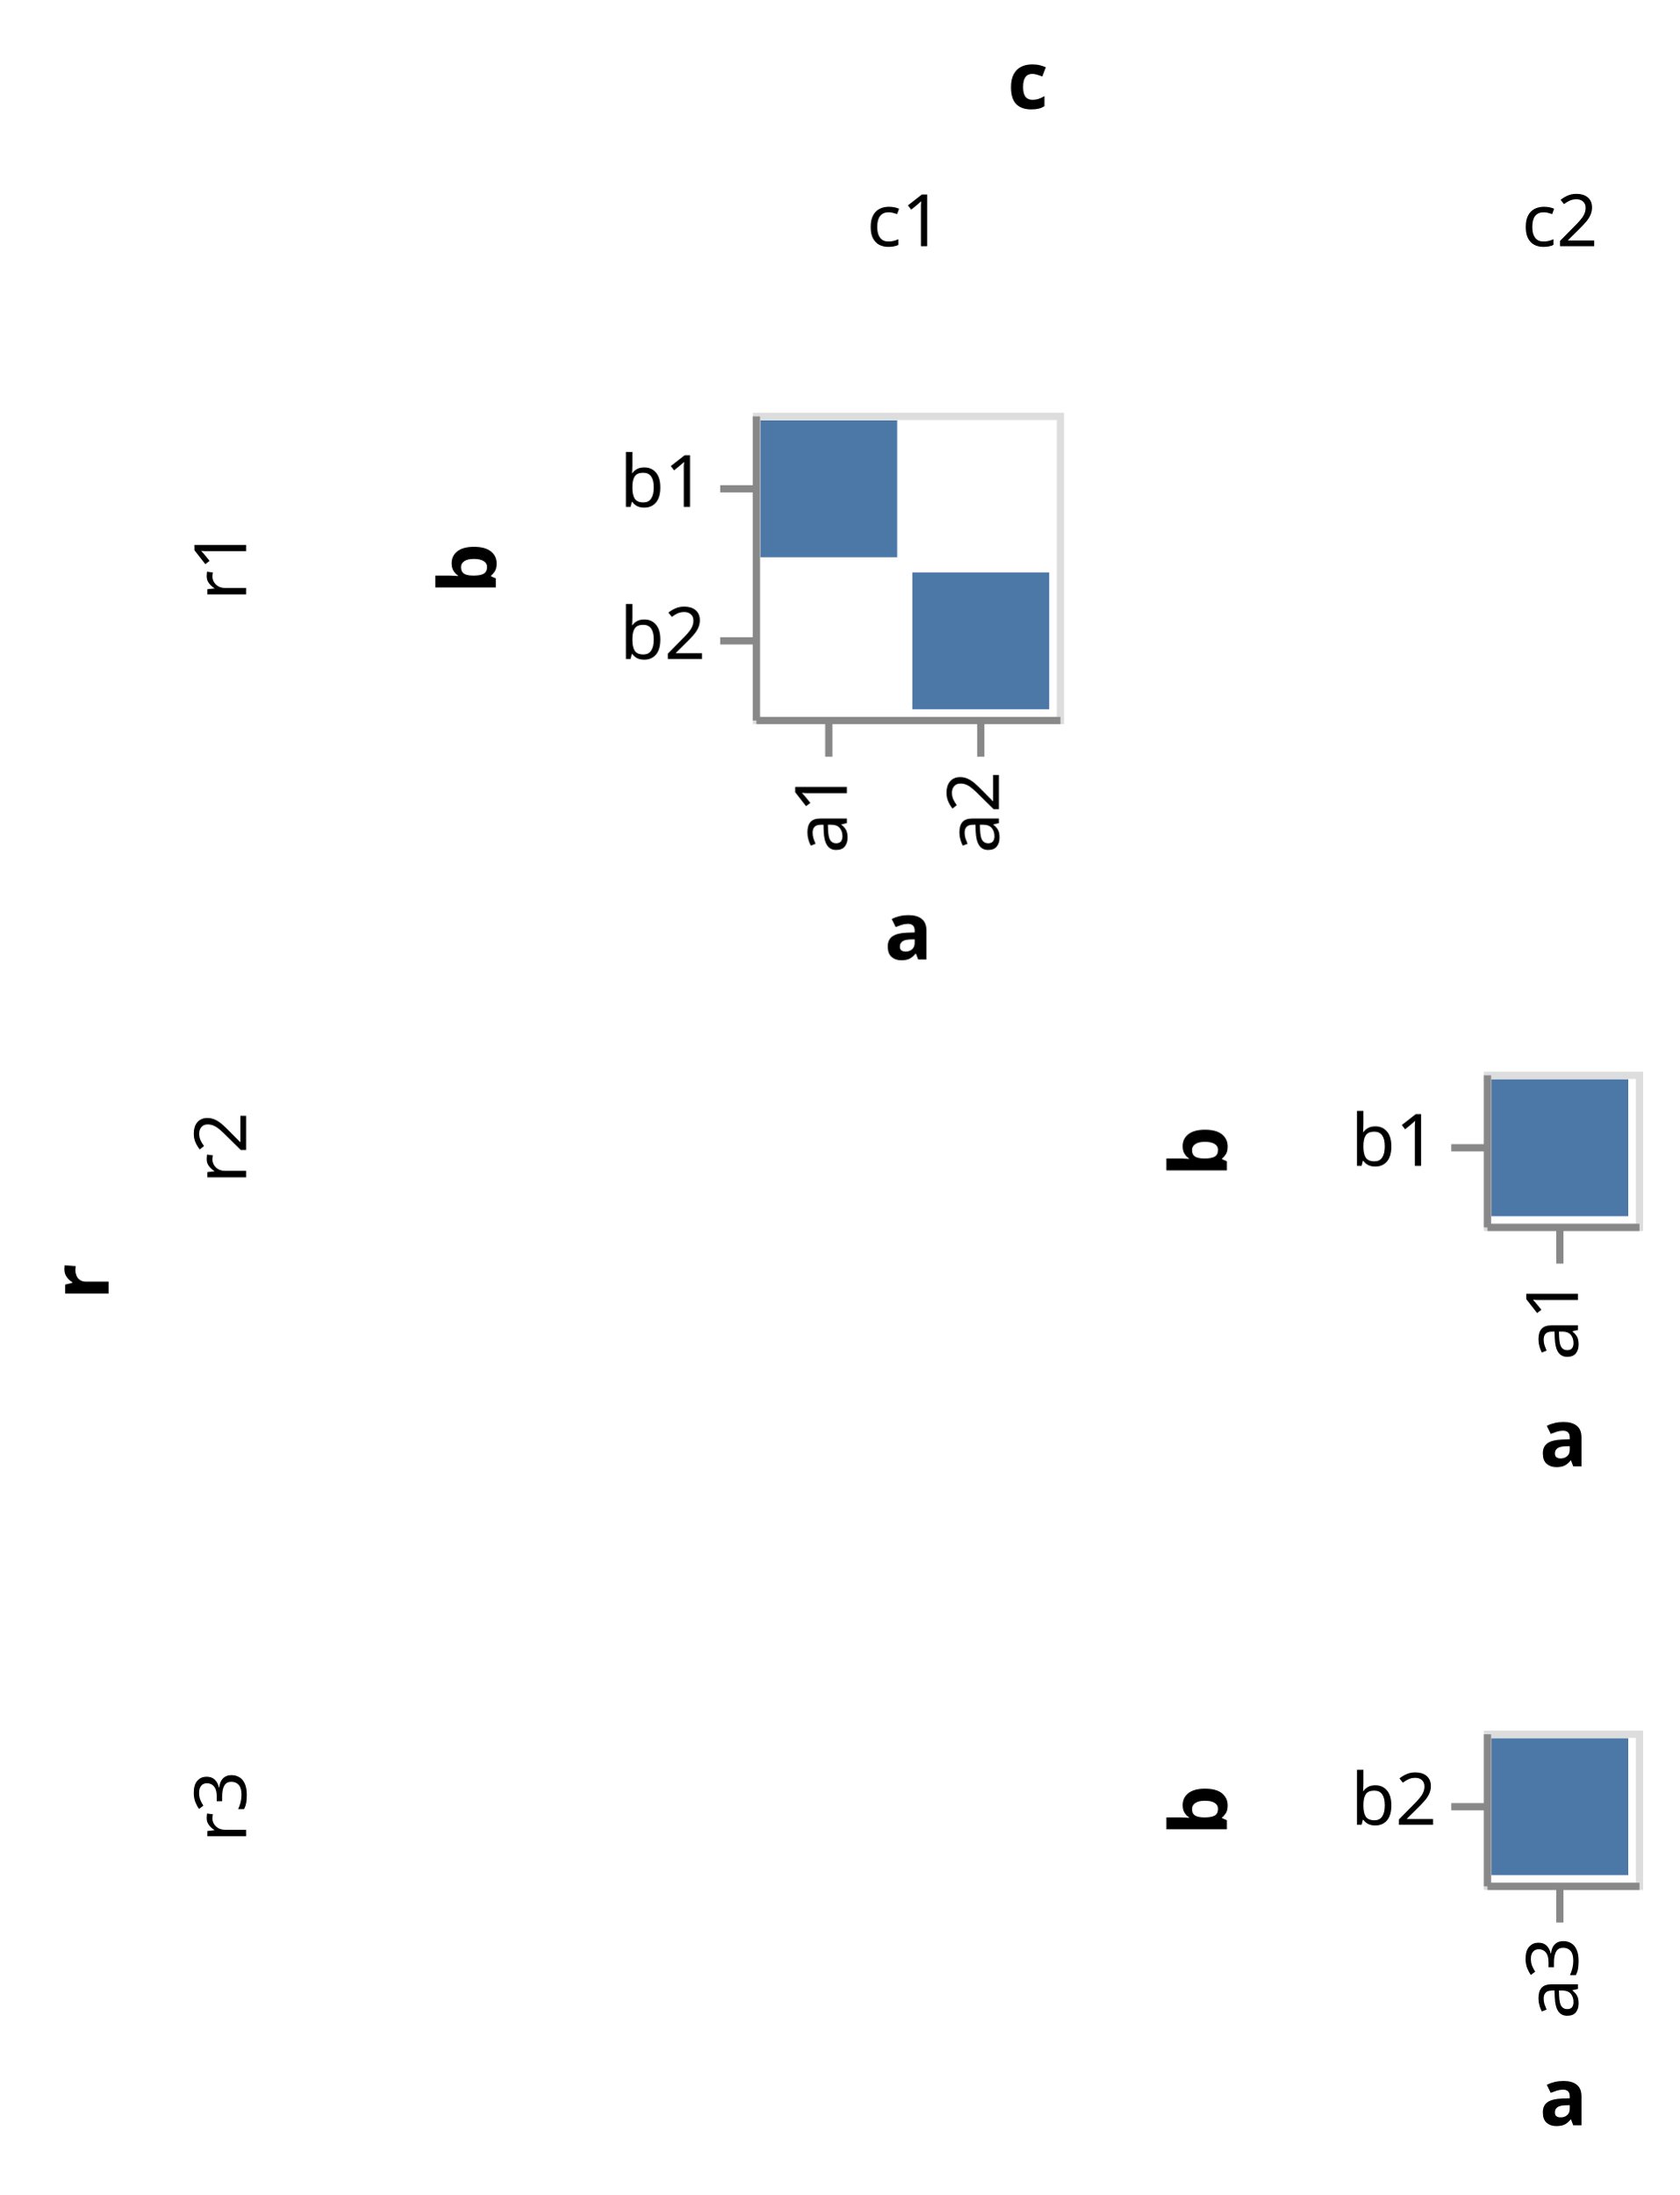
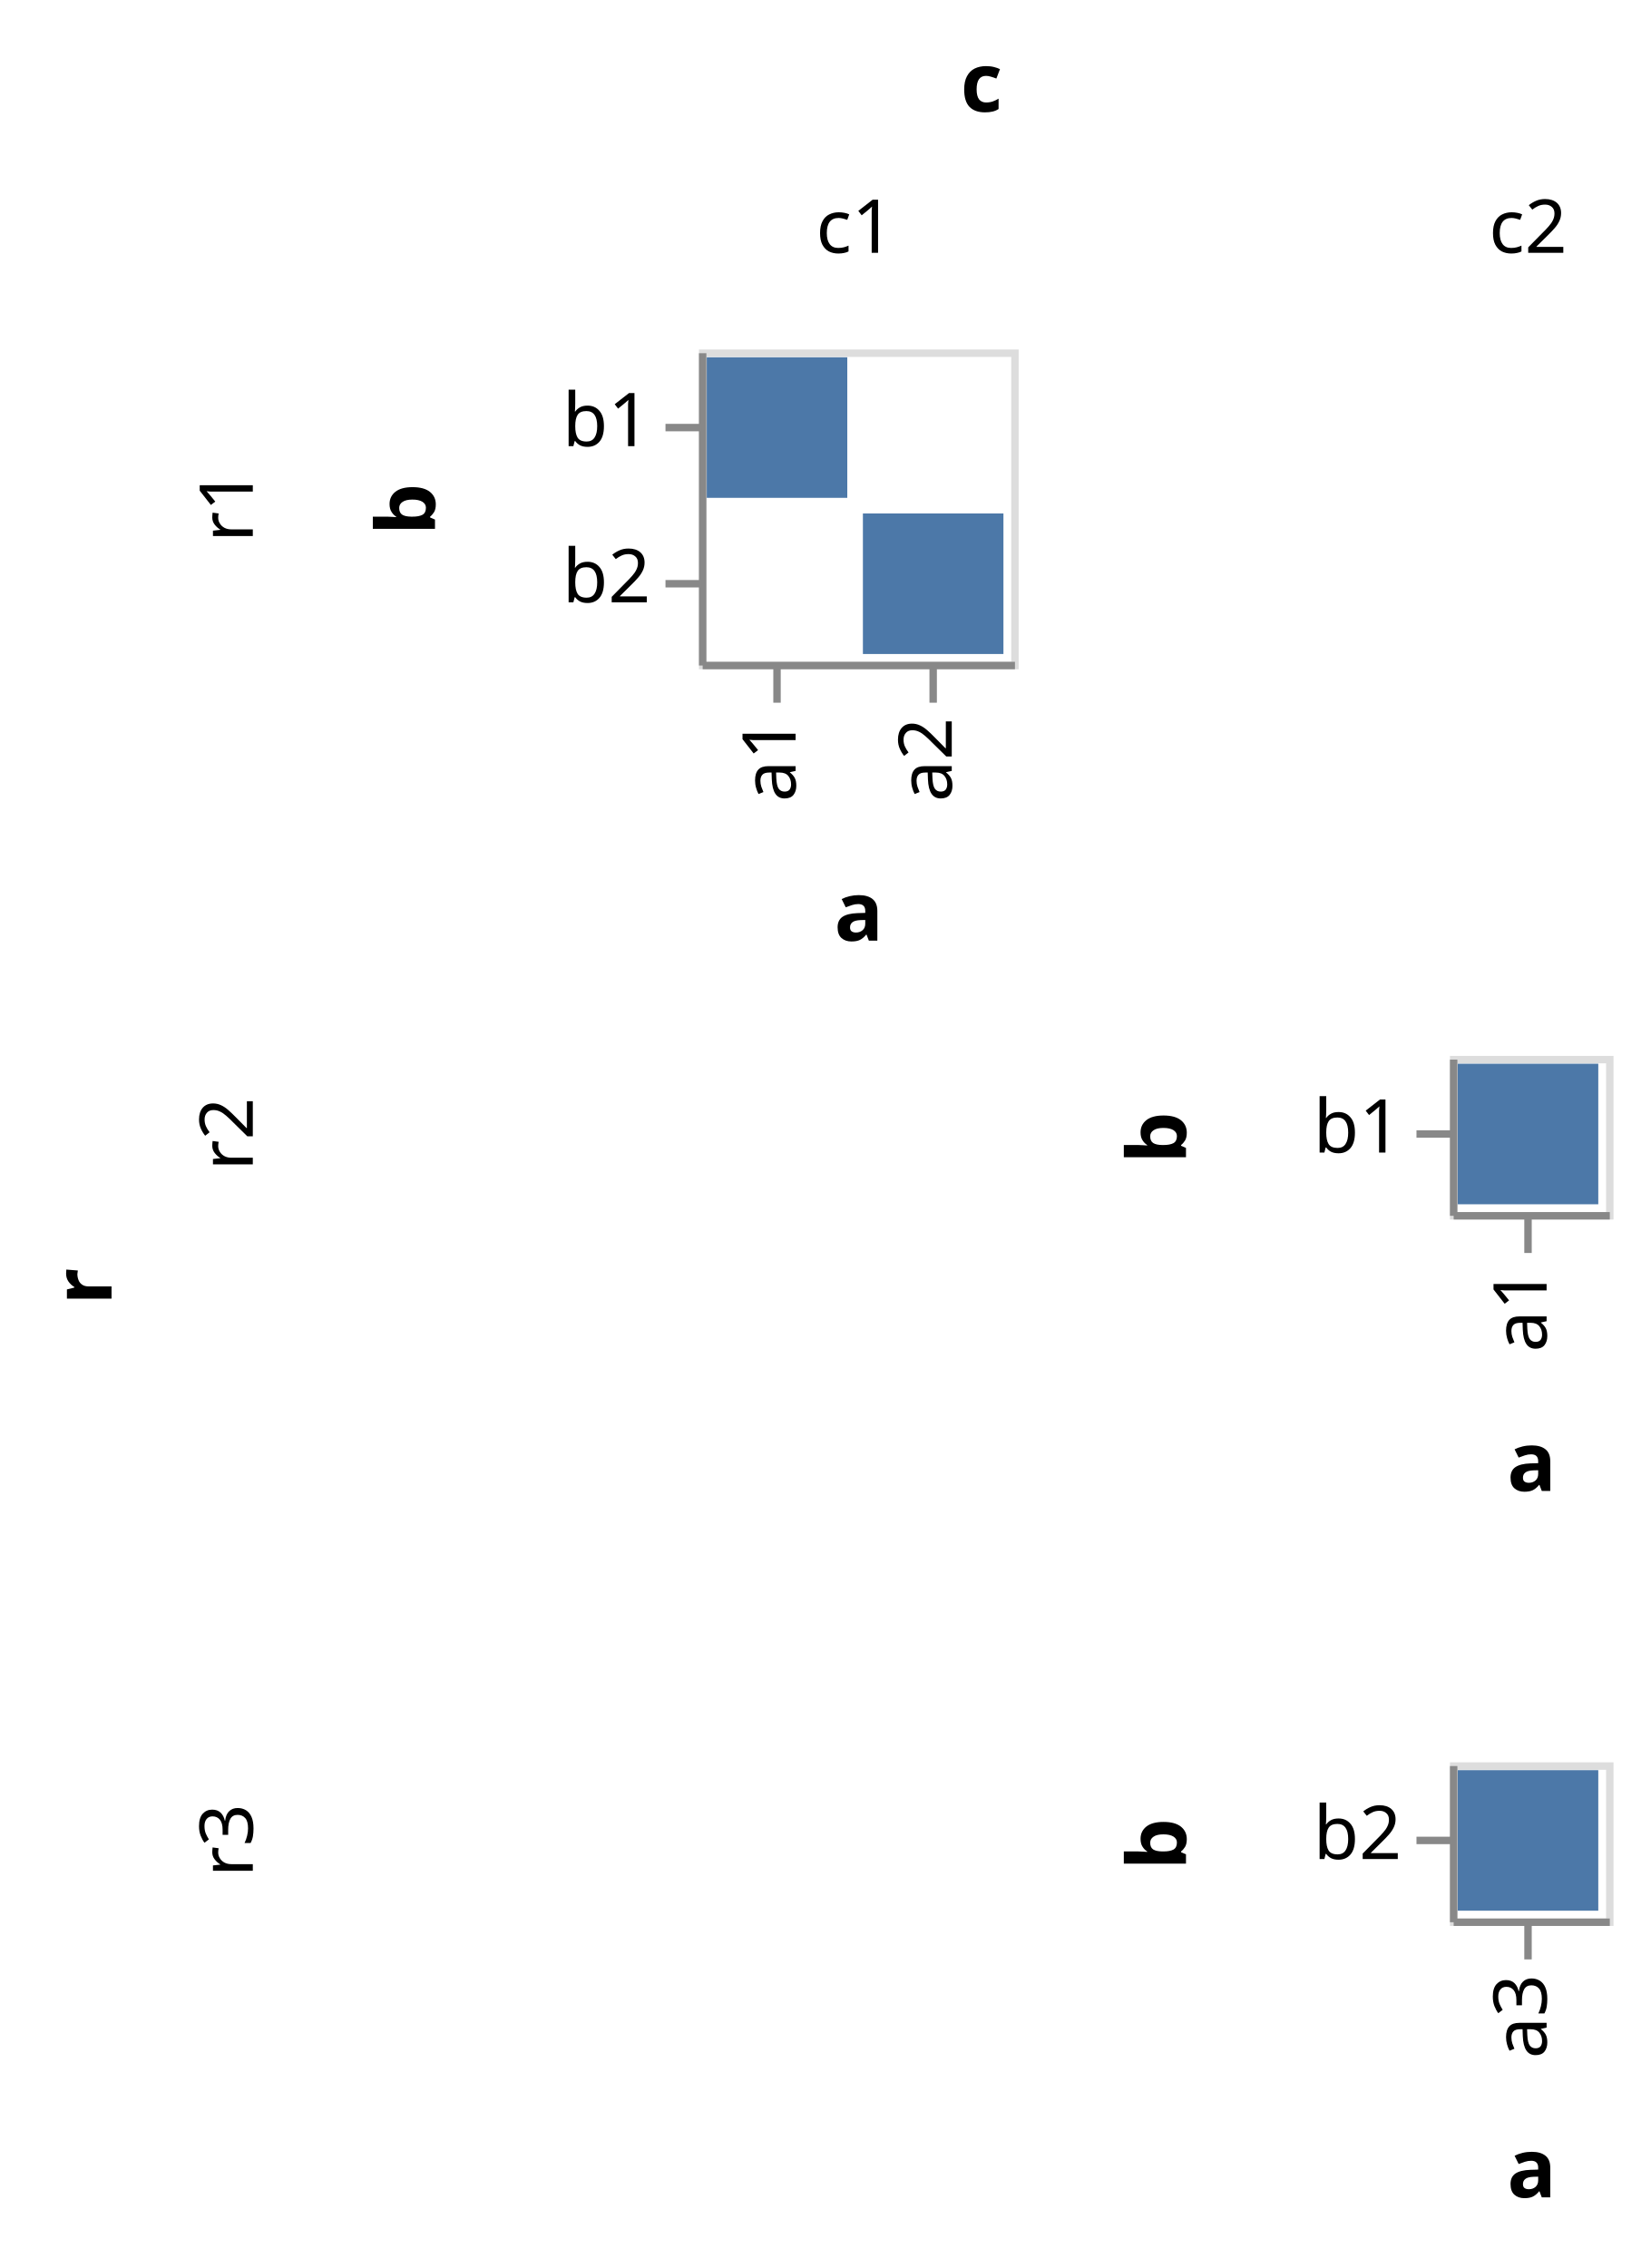
- <svg xmlns="http://www.w3.org/2000/svg" class="marks" width="232" height="303" viewBox="0 0 232 303" version="1.1">
-   <g transform="translate(104,57)">
+ <svg xmlns="http://www.w3.org/2000/svg" class="marks" width="222" height="305" viewBox="0 0 222 305" version="1.1">
+   <g transform="translate(94,47)">
    <g class="mark-group role-frame root">
      <g transform="translate(0,0)">
        <path class="background" d="M0,0h0v0h0Z" style="fill: none;" />
        <g>
          <g class="mark-group role-row-title row_title">
-             <g transform="translate(-89,120)">
+             <g transform="translate(-79,126)">
              <path class="background" d="M0,0h0v0h0Z" style="fill: none;" />
              <g>
                <g class="mark-text role-row-title-text">
                  <text text-anchor="middle" transform="translate(0,0) rotate(270)" style="font-family: sans-serif; font-size: 11px; font-weight: bold; fill: #000;">r</text>
                </g>
              </g>
            </g>
          </g>
          <g class="mark-group role-column-title column_title">
-             <g transform="translate(38,-42)">
+             <g transform="translate(38,-32)">
              <path class="background" d="M0,0h0v0h0Z" style="fill: none;" />
              <g>
                <g class="mark-text role-column-title-text">
                  <text text-anchor="middle" transform="translate(0,0)" style="font-family: sans-serif; font-size: 11px; font-weight: bold; fill: #000;">c</text>
                </g>
              </g>
            </g>
          </g>
          <g class="mark-group role-row-header row_header">
-             <g transform="translate(-58,0)">
+             <g transform="translate(-48,0)">
              <path class="background" d="M0,0h0v42h0Z" style="fill: none;" />
              <g>
                <g class="mark-text role-title" style="pointer-events: none;">
                  <text text-anchor="middle" transform="translate(-10,21) rotate(-90) translate(0,-2)" style="font-family: sans-serif; font-size: 10px; fill: #000; opacity: 1;">r1</text>
                </g>
              </g>
            </g>
-             <g transform="translate(-58,91)">
+             <g transform="translate(-48,95)">
              <path class="background" d="M0,0h0v21h0Z" style="fill: none;" />
              <g>
                <g class="mark-text role-title" style="pointer-events: none;">
                  <text text-anchor="middle" transform="translate(-10,10.5) rotate(-90) translate(0,-2)" style="font-family: sans-serif; font-size: 10px; fill: #000; opacity: 1;">r2</text>
                </g>
              </g>
            </g>
-             <g transform="translate(-58,182)">
+             <g transform="translate(-48,190)">
              <path class="background" d="M0,0h0v21h0Z" style="fill: none;" />
              <g>
                <g class="mark-text role-title" style="pointer-events: none;">
                  <text text-anchor="middle" transform="translate(-10,10.5) rotate(-90) translate(0,-2)" style="font-family: sans-serif; font-size: 10px; fill: #000; opacity: 1;">r3</text>
                </g>
              </g>
            </g>
          </g>
          <g class="mark-group role-column-header column_header">
-             <g transform="translate(0,-11)">
+             <g transform="translate(0,-1)">
              <path class="background" d="M0,0h42v0h-42Z" style="fill: none;" />
              <g>
                <g class="mark-text role-title" style="pointer-events: none;">
                  <text text-anchor="middle" transform="translate(21,-12)" style="font-family: sans-serif; font-size: 10px; fill: #000; opacity: 1;">c1</text>
                </g>
              </g>
            </g>
-             <g transform="translate(101,-11)">
+             <g transform="translate(101,-1)">
              <path class="background" d="M0,0h21v0h-21Z" style="fill: none;" />
              <g>
                <g class="mark-text role-title" style="pointer-events: none;">
                  <text text-anchor="middle" transform="translate(10.5,-12)" style="font-family: sans-serif; font-size: 10px; fill: #000; opacity: 1;">c2</text>
                </g>
              </g>
            </g>
          </g>
          <g class="mark-group role-scope cell">
            <g transform="translate(0,0)">
              <path class="background" d="M0.5,0.5h42v42h-42Z" style="fill: none; stroke: #ddd;" />
              <g>
                <g class="mark-rect role-mark child_marks">
                  <path d="M1.05,1.05h18.9v18.9h-18.9Z" style="fill: #4c78a8;" />
                  <path d="M22.05,22.05h18.9v18.9h-18.9Z" style="fill: #4c78a8;" />
                </g>
                <g class="mark-group role-axis">
                  <g transform="translate(0.5,42.5)">
                    <path class="background" d="M0,0h0v0h0Z" style="pointer-events: none; fill: none;" />
                    <g>
                      <g class="mark-rule role-axis-tick" style="pointer-events: none;">
                        <line transform="translate(10,0)" x2="0" y2="5" style="fill: none; stroke: #888; stroke-width: 1; opacity: 1;" />
                        <line transform="translate(31,0)" x2="0" y2="5" style="fill: none; stroke: #888; stroke-width: 1; opacity: 1;" />
                      </g>
                      <g class="mark-text role-axis-label" style="pointer-events: none;">
                        <text text-anchor="end" transform="translate(9.5,7) rotate(270) translate(0,3)" style="font-family: sans-serif; font-size: 10px; fill: #000; opacity: 1;">a1</text>
                        <text text-anchor="end" transform="translate(30.5,7) rotate(270) translate(0,3)" style="font-family: sans-serif; font-size: 10px; fill: #000; opacity: 1;">a2</text>
                      </g>
                      <g class="mark-rule role-axis-domain" style="pointer-events: none;">
                        <line transform="translate(0,0)" x2="42" y2="0" style="fill: none; stroke: #888; stroke-width: 1; opacity: 1;" />
                      </g>
                      <g class="mark-text role-axis-title" style="pointer-events: none;">
-                         <text text-anchor="middle" transform="translate(21,33)" style="font-family: sans-serif; font-size: 11px; font-weight: bold; fill: #000; opacity: 1;">a</text>
+                         <text text-anchor="middle" transform="translate(21,37)" style="font-family: sans-serif; font-size: 11px; font-weight: bold; fill: #000; opacity: 1;">a</text>
                      </g>
                    </g>
                  </g>
                </g>
                <g class="mark-group role-axis">
                  <g transform="translate(0.5,0.5)">
                    <path class="background" d="M0,0h0v0h0Z" style="pointer-events: none; fill: none;" />
                    <g>
                      <g class="mark-rule role-axis-tick" style="pointer-events: none;">
                        <line transform="translate(0,10)" x2="-5" y2="0" style="fill: none; stroke: #888; stroke-width: 1; opacity: 1;" />
                        <line transform="translate(0,31)" x2="-5" y2="0" style="fill: none; stroke: #888; stroke-width: 1; opacity: 1;" />
                      </g>
                      <g class="mark-text role-axis-label" style="pointer-events: none;">
                        <text text-anchor="end" transform="translate(-7,12.5)" style="font-family: sans-serif; font-size: 10px; fill: #000; opacity: 1;">b1</text>
                        <text text-anchor="end" transform="translate(-7,33.5)" style="font-family: sans-serif; font-size: 10px; fill: #000; opacity: 1;">b2</text>
                      </g>
                      <g class="mark-rule role-axis-domain" style="pointer-events: none;">
                        <line transform="translate(0,0)" x2="0" y2="42" style="fill: none; stroke: #888; stroke-width: 1; opacity: 1;" />
                      </g>
                      <g class="mark-text role-axis-title" style="pointer-events: none;">
                        <text text-anchor="middle" transform="translate(-34,21) rotate(-90) translate(0,-2)" style="font-family: sans-serif; font-size: 11px; font-weight: bold; fill: #000; opacity: 1;">b</text>
                      </g>
                    </g>
                  </g>
                </g>
              </g>
            </g>
            <g transform="translate(101,0)">
              <path class="background" d="M0.5,0.5h0v0h0Z" style="fill: none; stroke: #ddd;" />
              <g />
            </g>
-             <g transform="translate(0,91)">
+             <g transform="translate(0,95)">
              <path class="background" d="M0.5,0.5h0v0h0Z" style="fill: none; stroke: #ddd;" />
              <g />
            </g>
-             <g transform="translate(101,91)">
+             <g transform="translate(101,95)">
              <path class="background" d="M0.5,0.5h21v21h-21Z" style="fill: none; stroke: #ddd;" />
              <g>
                <g class="mark-rect role-mark child_marks">
                  <path d="M1.05,1.05h18.9v18.9h-18.9Z" style="fill: #4c78a8;" />
                </g>
                <g class="mark-group role-axis">
                  <g transform="translate(0.5,21.5)">
                    <path class="background" d="M0,0h0v0h0Z" style="pointer-events: none; fill: none;" />
                    <g>
                      <g class="mark-rule role-axis-tick" style="pointer-events: none;">
                        <line transform="translate(10,0)" x2="0" y2="5" style="fill: none; stroke: #888; stroke-width: 1; opacity: 1;" />
                      </g>
                      <g class="mark-text role-axis-label" style="pointer-events: none;">
                        <text text-anchor="end" transform="translate(9.5,7) rotate(270) translate(0,3)" style="font-family: sans-serif; font-size: 10px; fill: #000; opacity: 1;">a1</text>
                      </g>
                      <g class="mark-rule role-axis-domain" style="pointer-events: none;">
                        <line transform="translate(0,0)" x2="21" y2="0" style="fill: none; stroke: #888; stroke-width: 1; opacity: 1;" />
                      </g>
                      <g class="mark-text role-axis-title" style="pointer-events: none;">
-                         <text text-anchor="middle" transform="translate(10.5,33)" style="font-family: sans-serif; font-size: 11px; font-weight: bold; fill: #000; opacity: 1;">a</text>
+                         <text text-anchor="middle" transform="translate(10.5,37)" style="font-family: sans-serif; font-size: 11px; font-weight: bold; fill: #000; opacity: 1;">a</text>
                      </g>
                    </g>
                  </g>
                </g>
                <g class="mark-group role-axis">
                  <g transform="translate(0.5,0.5)">
                    <path class="background" d="M0,0h0v0h0Z" style="pointer-events: none; fill: none;" />
                    <g>
                      <g class="mark-rule role-axis-tick" style="pointer-events: none;">
                        <line transform="translate(0,10)" x2="-5" y2="0" style="fill: none; stroke: #888; stroke-width: 1; opacity: 1;" />
                      </g>
                      <g class="mark-text role-axis-label" style="pointer-events: none;">
                        <text text-anchor="end" transform="translate(-7,12.5)" style="font-family: sans-serif; font-size: 10px; fill: #000; opacity: 1;">b1</text>
                      </g>
                      <g class="mark-rule role-axis-domain" style="pointer-events: none;">
                        <line transform="translate(0,0)" x2="0" y2="21" style="fill: none; stroke: #888; stroke-width: 1; opacity: 1;" />
                      </g>
                      <g class="mark-text role-axis-title" style="pointer-events: none;">
                        <text text-anchor="middle" transform="translate(-34,10.5) rotate(-90) translate(0,-2)" style="font-family: sans-serif; font-size: 11px; font-weight: bold; fill: #000; opacity: 1;">b</text>
                      </g>
                    </g>
                  </g>
                </g>
              </g>
            </g>
-             <g transform="translate(0,182)">
+             <g transform="translate(0,190)">
              <path class="background" d="M0.5,0.5h0v0h0Z" style="fill: none; stroke: #ddd;" />
              <g />
            </g>
-             <g transform="translate(101,182)">
+             <g transform="translate(101,190)">
              <path class="background" d="M0.5,0.5h21v21h-21Z" style="fill: none; stroke: #ddd;" />
              <g>
                <g class="mark-rect role-mark child_marks">
                  <path d="M1.05,1.05h18.9v18.9h-18.9Z" style="fill: #4c78a8;" />
                </g>
                <g class="mark-group role-axis">
                  <g transform="translate(0.5,21.5)">
                    <path class="background" d="M0,0h0v0h0Z" style="pointer-events: none; fill: none;" />
                    <g>
                      <g class="mark-rule role-axis-tick" style="pointer-events: none;">
                        <line transform="translate(10,0)" x2="0" y2="5" style="fill: none; stroke: #888; stroke-width: 1; opacity: 1;" />
                      </g>
                      <g class="mark-text role-axis-label" style="pointer-events: none;">
                        <text text-anchor="end" transform="translate(9.5,7) rotate(270) translate(0,3)" style="font-family: sans-serif; font-size: 10px; fill: #000; opacity: 1;">a3</text>
                      </g>
                      <g class="mark-rule role-axis-domain" style="pointer-events: none;">
                        <line transform="translate(0,0)" x2="21" y2="0" style="fill: none; stroke: #888; stroke-width: 1; opacity: 1;" />
                      </g>
                      <g class="mark-text role-axis-title" style="pointer-events: none;">
-                         <text text-anchor="middle" transform="translate(10.5,33)" style="font-family: sans-serif; font-size: 11px; font-weight: bold; fill: #000; opacity: 1;">a</text>
+                         <text text-anchor="middle" transform="translate(10.5,37)" style="font-family: sans-serif; font-size: 11px; font-weight: bold; fill: #000; opacity: 1;">a</text>
                      </g>
                    </g>
                  </g>
                </g>
                <g class="mark-group role-axis">
                  <g transform="translate(0.5,0.5)">
                    <path class="background" d="M0,0h0v0h0Z" style="pointer-events: none; fill: none;" />
                    <g>
                      <g class="mark-rule role-axis-tick" style="pointer-events: none;">
                        <line transform="translate(0,10)" x2="-5" y2="0" style="fill: none; stroke: #888; stroke-width: 1; opacity: 1;" />
                      </g>
                      <g class="mark-text role-axis-label" style="pointer-events: none;">
                        <text text-anchor="end" transform="translate(-7,12.5)" style="font-family: sans-serif; font-size: 10px; fill: #000; opacity: 1;">b2</text>
                      </g>
                      <g class="mark-rule role-axis-domain" style="pointer-events: none;">
                        <line transform="translate(0,0)" x2="0" y2="21" style="fill: none; stroke: #888; stroke-width: 1; opacity: 1;" />
                      </g>
                      <g class="mark-text role-axis-title" style="pointer-events: none;">
                        <text text-anchor="middle" transform="translate(-34,10.5) rotate(-90) translate(0,-2)" style="font-family: sans-serif; font-size: 11px; font-weight: bold; fill: #000; opacity: 1;">b</text>
                      </g>
                    </g>
                  </g>
                </g>
              </g>
            </g>
          </g>
        </g>
      </g>
    </g>
  </g>
</svg>
